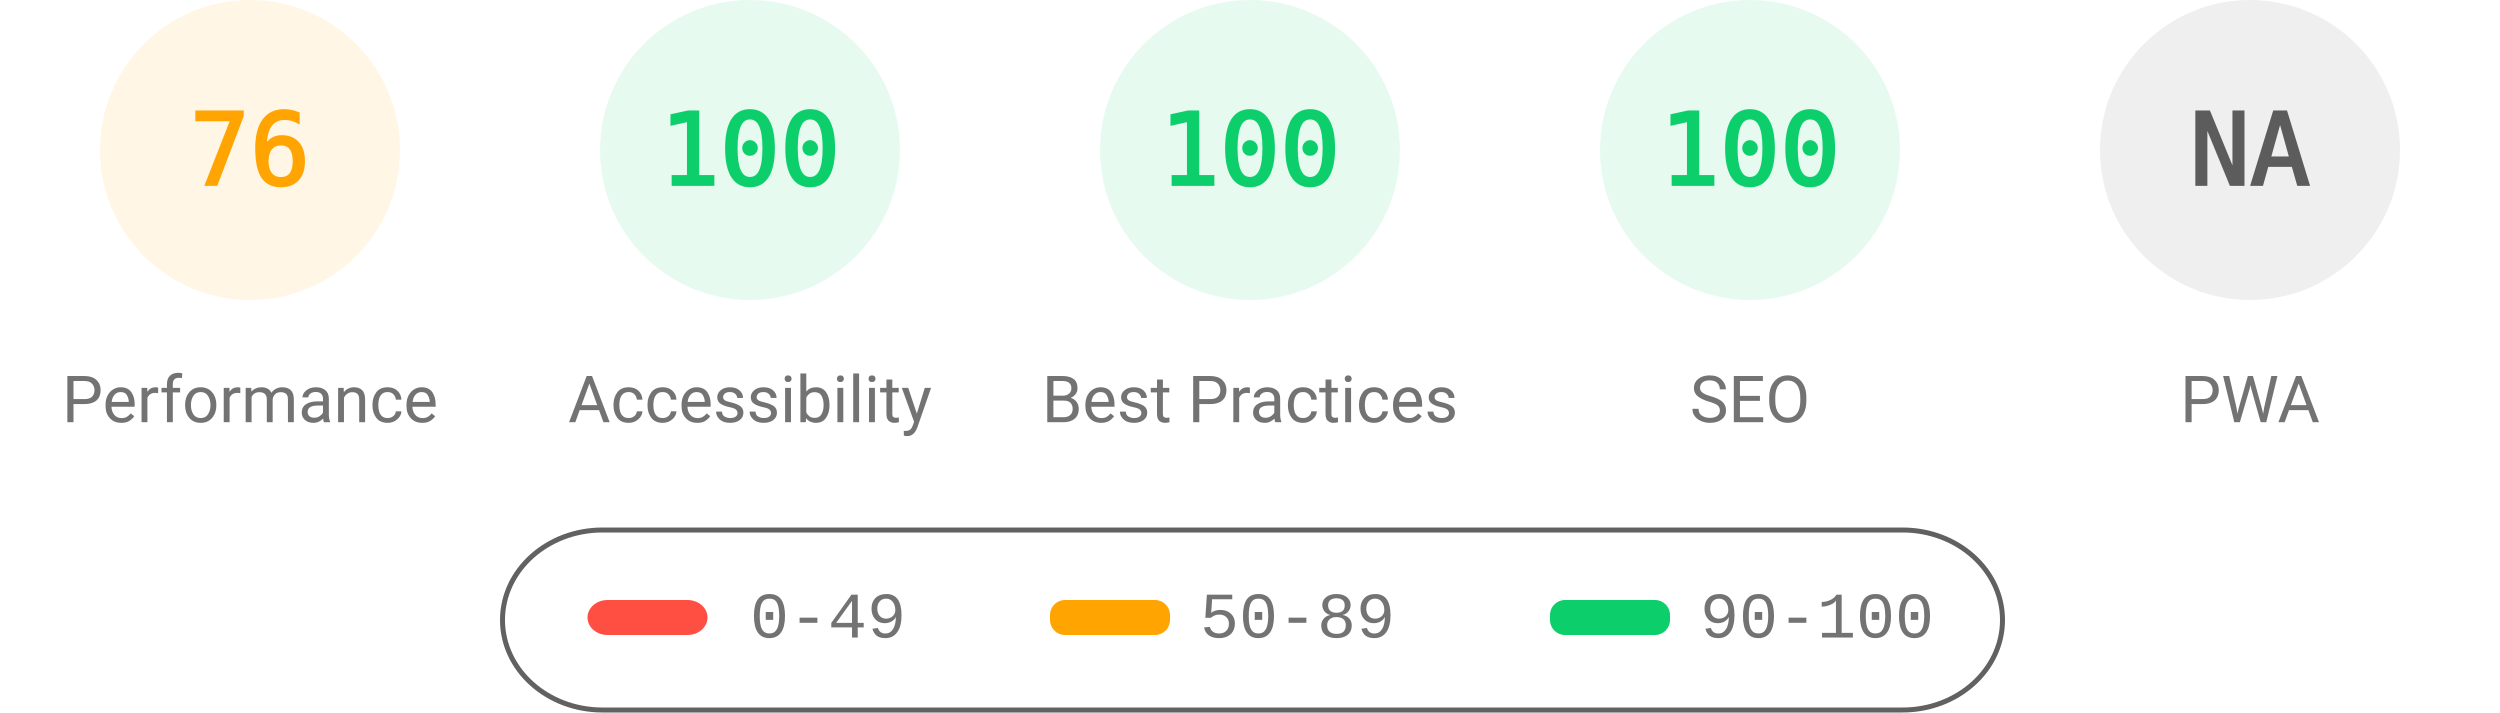
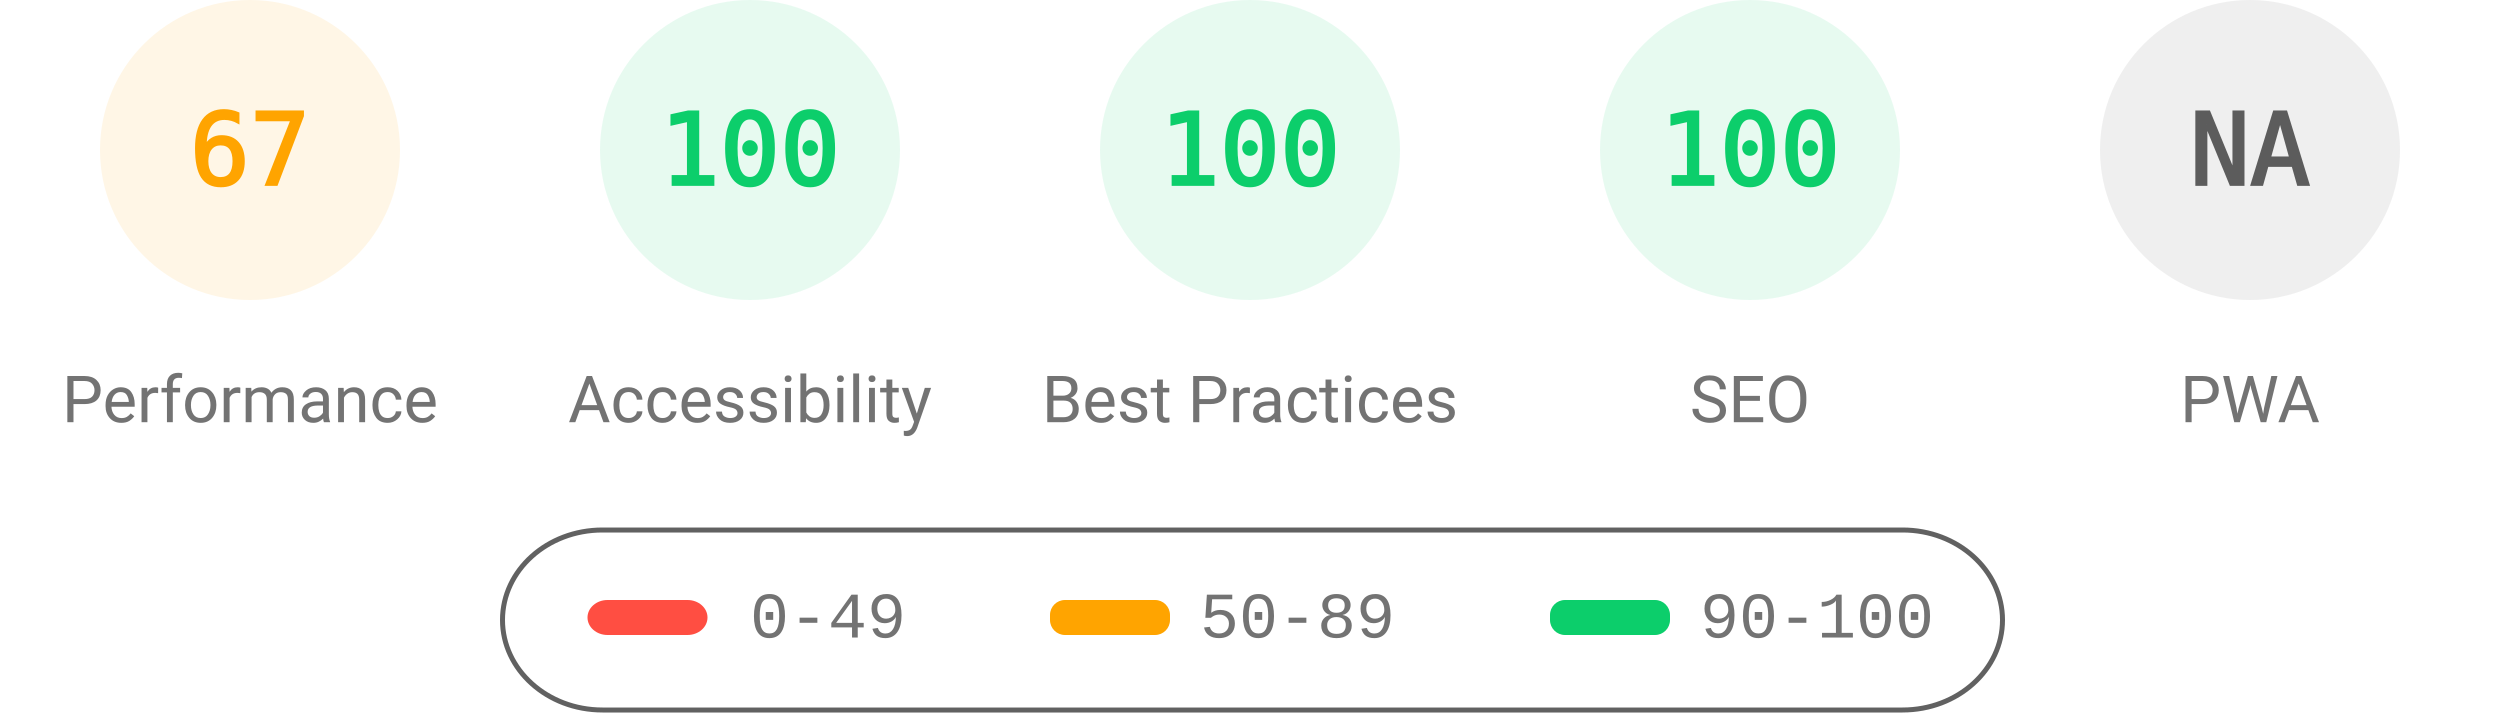
<svg xmlns="http://www.w3.org/2000/svg" fill="none" width="1000" height="285">
  <style>.gauge-base{opacity:.1}.gauge-arc{fill:none;animation-delay:250ms;stroke-linecap:round;transform:rotate(-90deg);transform-origin:100px 60px;animation:load-gauge 1s ease forwards}.guage-text{font-size:40px;font-family:monospace;text-align:center}.guage-red{color:#ff4e42;fill:#ff4e42;stroke:#ff4e42}.guage-orange{color:#ffa400;fill:#ffa400;stroke:#ffa400}.guage-green{color:#0cce6b;fill:#0cce6b;stroke:#0cce6b}.guage-undefined{color:#5c5c5c;fill:#5c5c5c;stroke:#5c5c5c}.guage-title{color:#737373;fill:#737373;stroke:none;font-size:26px;line-height:26px;font-family:Roboto,Halvetica,Arial,sans-serif}@keyframes load-gauge{from{stroke-dasharray:0 352.858}}</style>
  <svg class="guage-div guage-perf guage-orange" viewBox="0 0 200 200" width="200" height="200">
    <circle class="gauge-base" r="56" cx="100" cy="60" stroke-width="8" />
-     <circle class="gauge-arc guage-arc-1" r="56" cx="100" cy="60" stroke-width="8" style="stroke-dasharray:267.412,351.858" />
-     <text class="guage-text" x="100" y="60" alignment-baseline="central" dominant-baseline="central" text-anchor="middle">76</text>
+     <circle class="gauge-arc guage-arc-1" r="56" cx="100" cy="60" stroke-width="8" style="stroke-dasharray:235.745,351.858" />
+     <text class="guage-text" x="100" y="60" alignment-baseline="central" dominant-baseline="central" text-anchor="middle">67</text>
    <text class="guage-title" x="100" y="160" alignment-baseline="central" dominant-baseline="central" text-anchor="middle">Performance</text>
  </svg>
  <svg class="guage-div guage-acc guage-green" viewBox="0 0 200 200" width="200" height="200" x="200">
    <circle class="gauge-base" r="56" cx="100" cy="60" stroke-width="8" />
    <circle class="gauge-arc guage-arc-2" r="56" cx="100" cy="60" stroke-width="8" style="stroke-dasharray:351.858,351.858" />
    <text class="guage-text" x="100" y="60" alignment-baseline="central" dominant-baseline="central" text-anchor="middle">100</text>
    <text class="guage-title" x="100" y="160" alignment-baseline="central" dominant-baseline="central" text-anchor="middle">Accessibility</text>
  </svg>
  <svg class="guage-div guage-best guage-green" viewBox="0 0 200 200" width="200" height="200" x="400">
    <circle class="gauge-base" r="56" cx="100" cy="60" stroke-width="8" />
    <circle class="gauge-arc guage-arc-3" r="56" cx="100" cy="60" stroke-width="8" style="stroke-dasharray:351.858,351.858" />
    <text class="guage-text" x="100" y="60" alignment-baseline="central" dominant-baseline="central" text-anchor="middle">100</text>
    <text class="guage-title" x="100" y="160" alignment-baseline="central" dominant-baseline="central" text-anchor="middle">Best Practices</text>
  </svg>
  <svg class="guage-div guage-seo guage-green" viewBox="0 0 200 200" width="200" height="200" x="600">
    <circle class="gauge-base" r="56" cx="100" cy="60" stroke-width="8" />
    <circle class="gauge-arc guage-arc-4" r="56" cx="100" cy="60" stroke-width="8" style="stroke-dasharray:351.858,351.858" />
    <text class="guage-text" x="100" y="60" alignment-baseline="central" dominant-baseline="central" text-anchor="middle">100</text>
    <text class="guage-title" x="100" y="160" alignment-baseline="central" dominant-baseline="central" text-anchor="middle">SEO</text>
  </svg>
  <svg class="guage-div guage-pwa guage-undefined" viewBox="0 0 200 200" width="200" height="200" x="800">
    <circle class="gauge-base" r="56" cx="100" cy="60" stroke-width="8" />
    <circle class="gauge-arc guage-arc-4" r="56" cx="100" cy="60" stroke-width="8" style="stroke-dasharray:351.858,351.858" />
    <text class="guage-text" x="100" y="60" alignment-baseline="central" dominant-baseline="central" text-anchor="middle">NA</text>
    <text class="guage-title" x="100" y="160" alignment-baseline="central" dominant-baseline="central" text-anchor="middle">PWA</text>
  </svg>
  <svg width="604" height="76" x="200" y="210">
    <path fill="none" id="canvas_background" d="M-1-1h604v80H-1z" />
    <rect fill-opacity="0" stroke="#616161" stroke-width="2" rx="40" id="svg_2" height="72" width="600" y="2" x="1" fill="#000" />
    <rect stroke="#000" rx="8" id="svg_3" height="14" width="48" y="30" x="35" stroke-opacity="null" stroke-width="0" fill="#ff4e42" />
    <rect stroke="#000" rx="6" id="svg_4" height="14" width="48" y="30" x="220" stroke-opacity="null" stroke-width="0" fill="#ffa400" />
    <rect stroke="#000" rx="6" id="svg_5" height="14" width="48" y="30" x="420" stroke-opacity="null" stroke-width="0" fill="#0cce6b" />
    <text xml:space="preserve" text-anchor="start" font-family="'Courier New', Courier, monospace" font-size="26" id="svg_6" y="45" x="100" stroke-opacity="null" stroke-width="0" stroke="#000" fill="#737373">0-49</text>
    <text xml:space="preserve" text-anchor="start" font-family="'Courier New', Courier, monospace" font-size="26" id="svg_7" y="45" x="280" stroke-opacity="null" stroke-width="0" stroke="#000" fill="#737373">50-89</text>
    <text xml:space="preserve" text-anchor="start" font-family="'Courier New', Courier, monospace" font-size="26" id="svg_8" y="45" x="480" stroke-opacity="null" stroke-width="0" stroke="#000" fill="#737373">90-100</text>
  </svg>
</svg>
